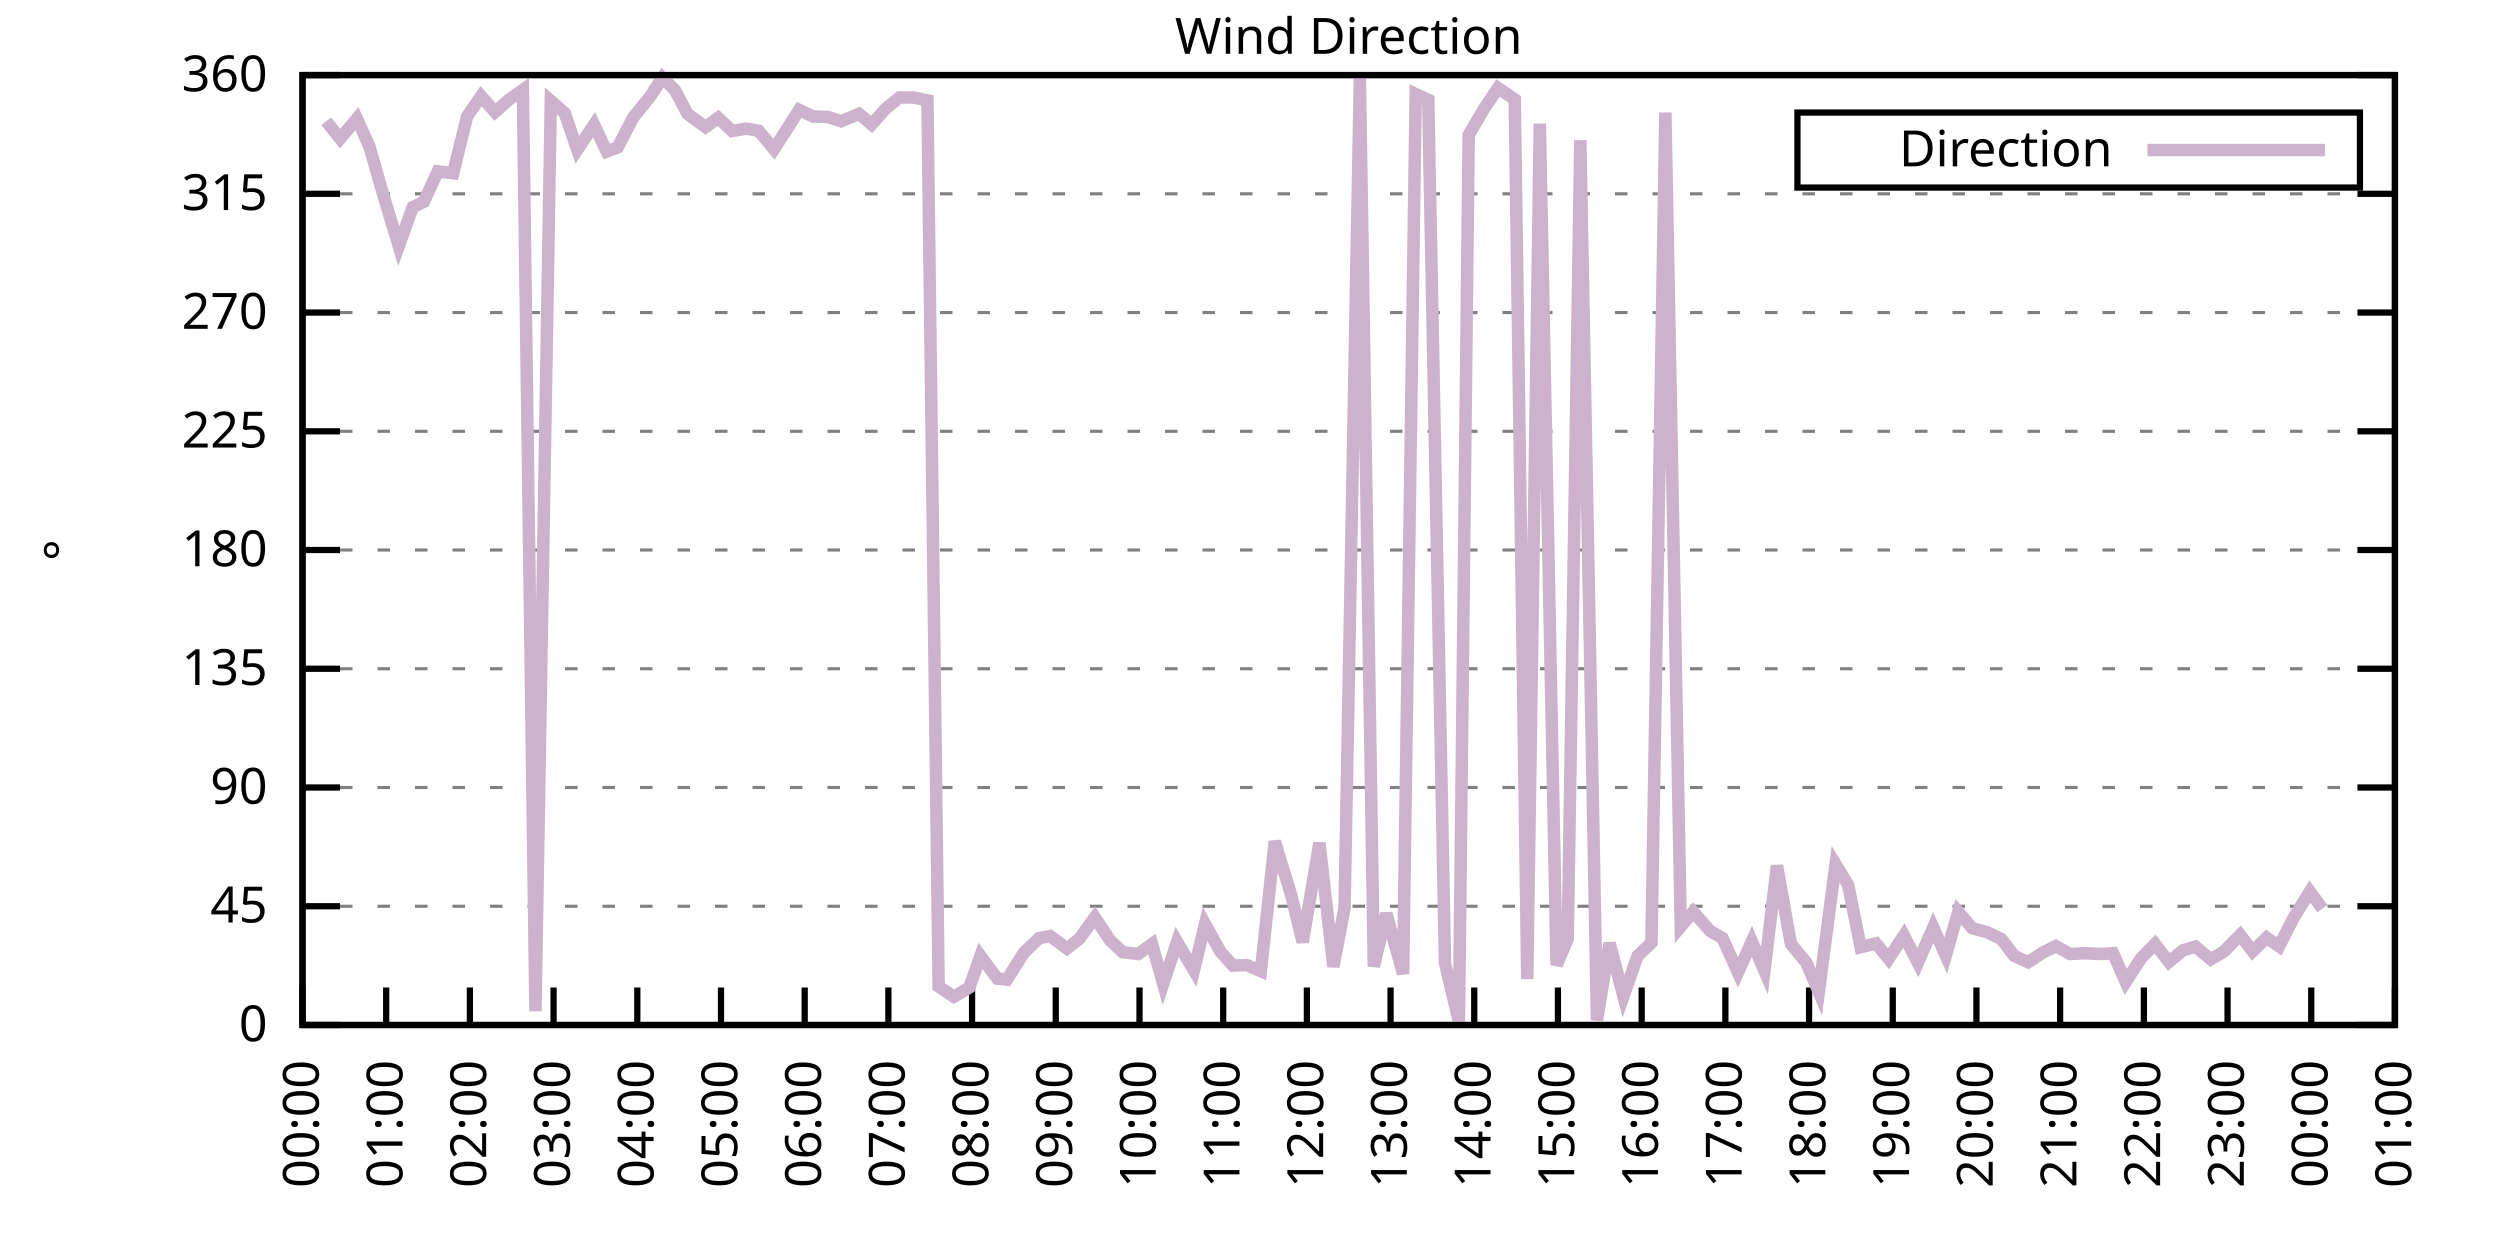
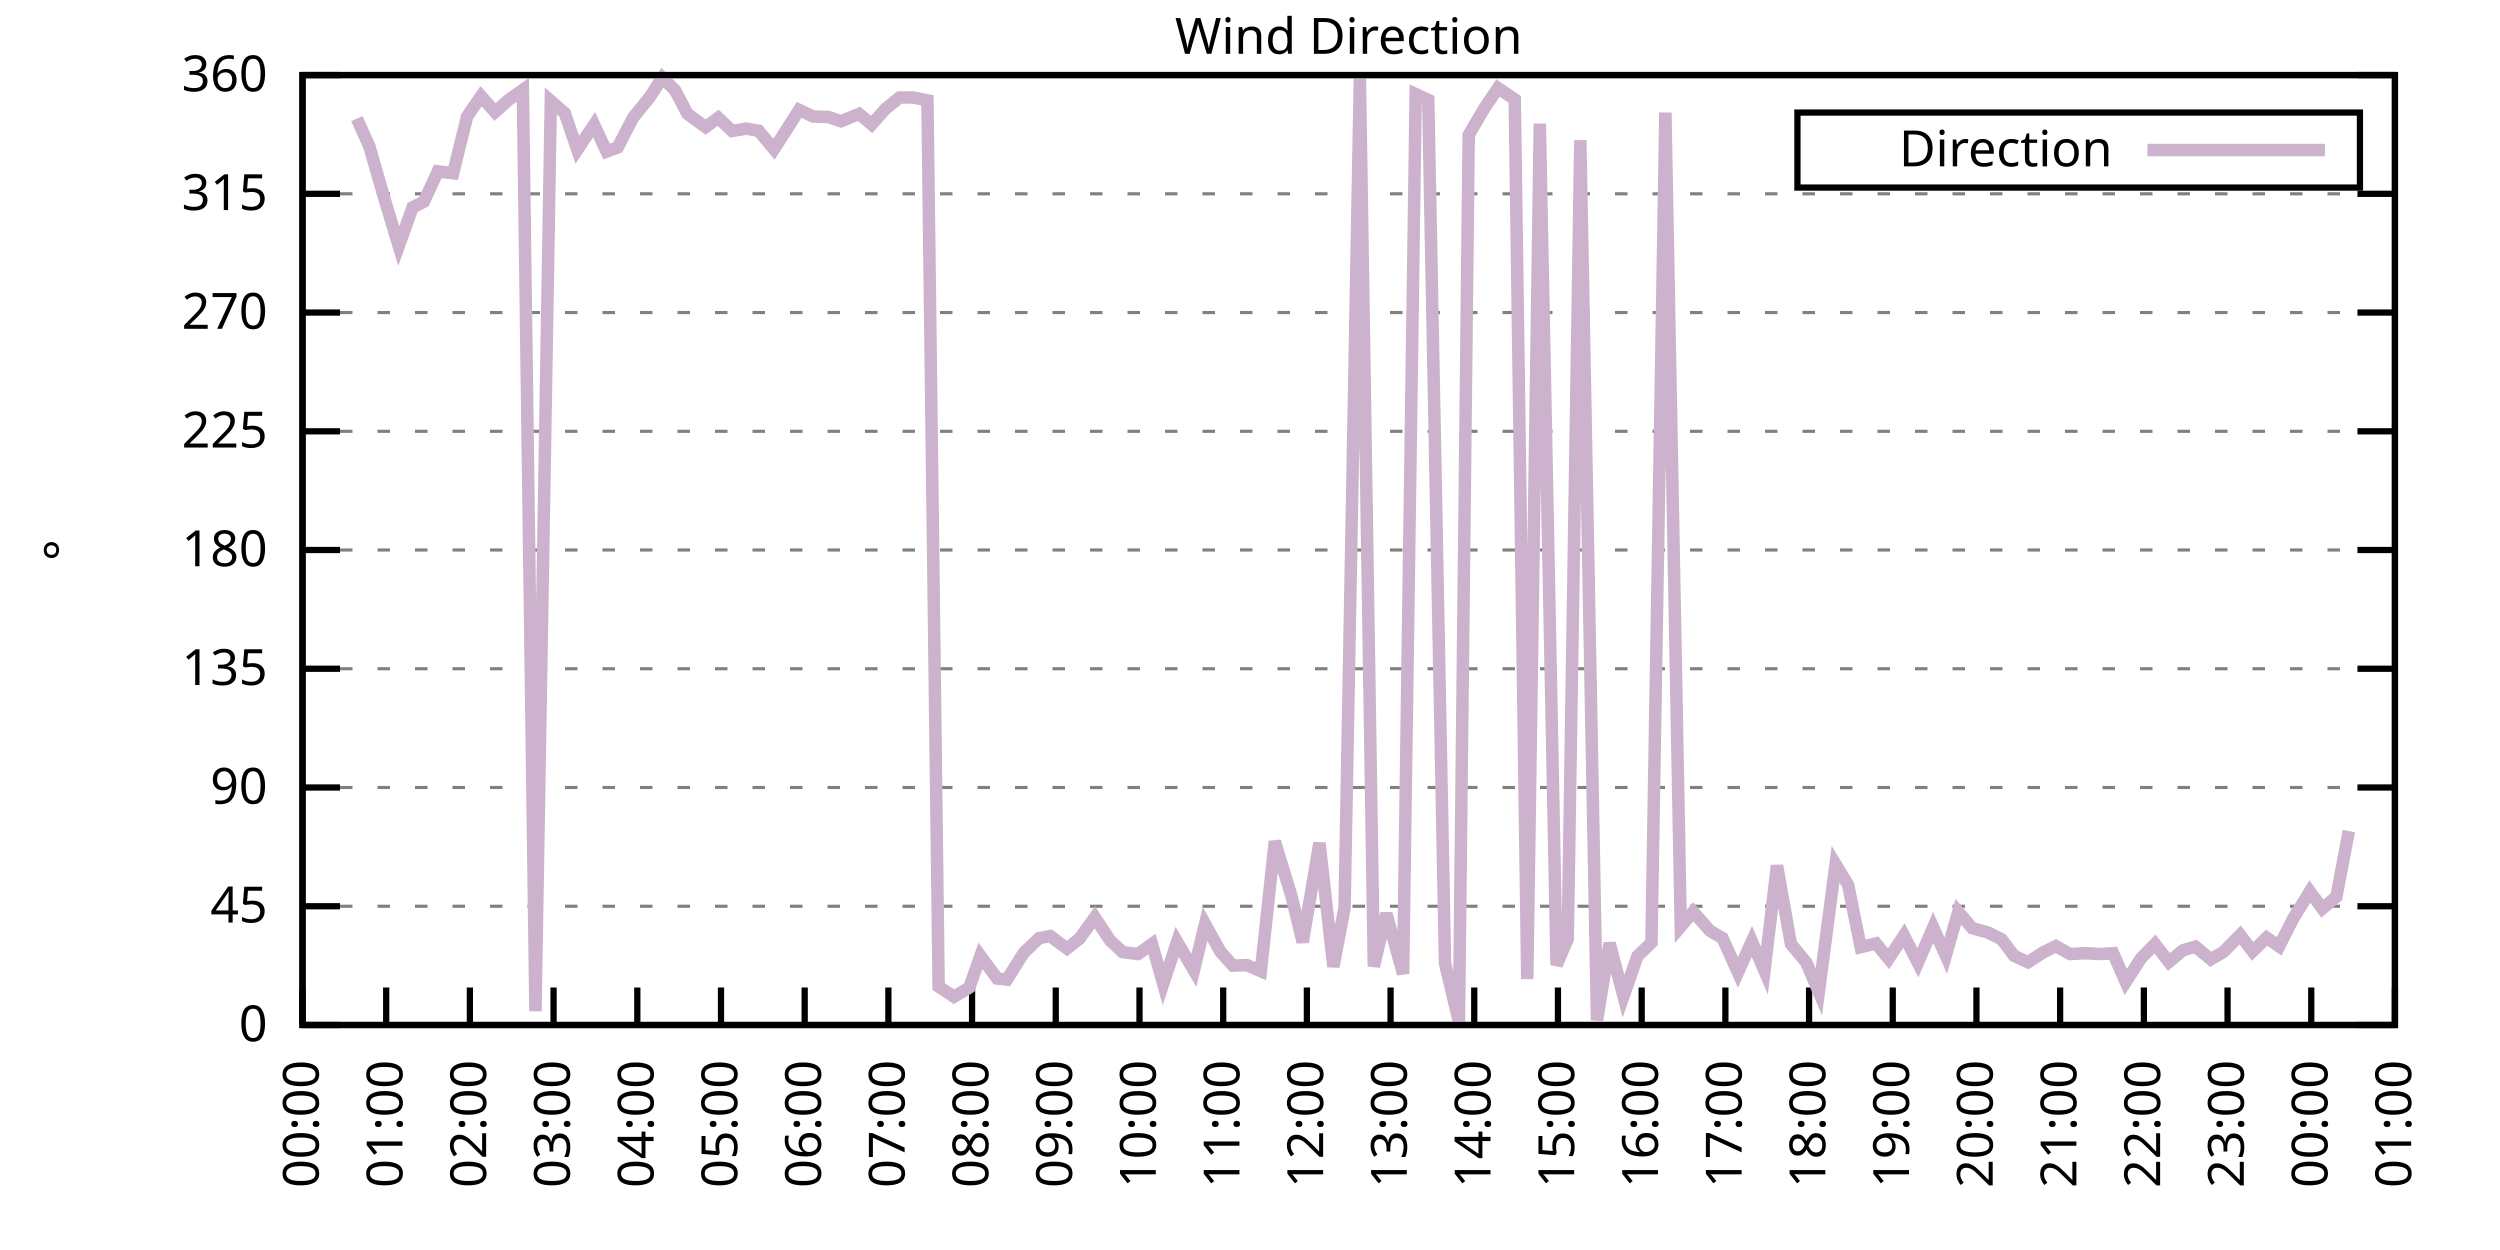
<svg xmlns="http://www.w3.org/2000/svg" xmlns:xlink="http://www.w3.org/1999/xlink" width="400" height="200" viewBox="0 0 400 200">
  <g id="gnuplot_canvas">
    <rect x="0" y="0" width="400" height="200" fill="none" />
    <defs>
      <circle id="gpDot" r="0.5" stroke-width="0.5" stroke="currentColor" />
      <path id="gpPt0" stroke-width="0.333" stroke="currentColor" d="M-1,0 h2 M0,-1 v2" />
      <path id="gpPt1" stroke-width="0.333" stroke="currentColor" d="M-1,-1 L1,1 M1,-1 L-1,1" />
      <path id="gpPt2" stroke-width="0.333" stroke="currentColor" d="M-1,0 L1,0 M0,-1 L0,1 M-1,-1 L1,1 M-1,1 L1,-1" />
      <rect id="gpPt3" stroke-width="0.333" stroke="currentColor" x="-1" y="-1" width="2" height="2" />
      <rect id="gpPt4" stroke-width="0.333" stroke="currentColor" fill="currentColor" x="-1" y="-1" width="2" height="2" />
      <circle id="gpPt5" stroke-width="0.333" stroke="currentColor" cx="0" cy="0" r="1" />
      <use xlink:href="#gpPt5" id="gpPt6" fill="currentColor" stroke="none" />
      <path id="gpPt7" stroke-width="0.333" stroke="currentColor" d="M0,-1.33 L-1.33,0.67 L1.33,0.67 z" />
      <use xlink:href="#gpPt7" id="gpPt8" fill="currentColor" stroke="none" />
      <use xlink:href="#gpPt7" id="gpPt9" stroke="currentColor" transform="rotate(180)" />
      <use xlink:href="#gpPt9" id="gpPt10" fill="currentColor" stroke="none" />
      <use xlink:href="#gpPt3" id="gpPt11" stroke="currentColor" transform="rotate(45)" />
      <use xlink:href="#gpPt11" id="gpPt12" fill="currentColor" stroke="none" />
      <path id="gpPt13" stroke-width="0.333" stroke="currentColor" d="M0,1.330 L1.265,0.411 L0.782,-1.067 L-0.782,-1.076 L-1.265,0.411 z" />
      <use xlink:href="#gpPt13" id="gpPt14" fill="currentColor" stroke="none" />
      <filter id="textbox" filterUnits="objectBoundingBox" x="0" y="0" height="1" width="1">
        <feFlood flood-color="white" flood-opacity="1" result="bgnd" />
        <feComposite in="SourceGraphic" in2="bgnd" operator="atop" />
      </filter>
      <filter id="greybox" filterUnits="objectBoundingBox" x="0" y="0" height="1" width="1">
        <feFlood flood-color="lightgrey" flood-opacity="1" result="grey" />
        <feComposite in="SourceGraphic" in2="grey" operator="atop" />
      </filter>
    </defs>
    <g fill="none" color="white" stroke="currentColor" stroke-width="1.00" stroke-linecap="butt" stroke-linejoin="miter">
</g>
    <g fill="none" color="black" stroke="currentColor" stroke-width="1.00" stroke-linecap="butt" stroke-linejoin="miter">
      <g stroke="none" shape-rendering="crispEdges">
        <polygon fill="rgb(255, 255, 255)" points="48.40,164.00 383.18,164.00 383.18,12.02 48.40,12.02 " />
      </g>
    </g>
    <g fill="none" color="black" stroke="currentColor" stroke-width="1.00" stroke-linecap="butt" stroke-linejoin="miter">
</g>
    <g fill="none" color="black" stroke="black" stroke-width="0.50" stroke-linecap="butt" stroke-linejoin="miter">
</g>
    <g fill="none" color="gray" stroke="currentColor" stroke-width="0.50" stroke-linecap="butt" stroke-linejoin="miter">
      <path stroke="gray" stroke-dasharray="2,4" class="gridline" d="M48.40,164.00 L383.19,164.00  " />
    </g>
    <g fill="none" color="gray" stroke="gray" stroke-width="1.00" stroke-linecap="butt" stroke-linejoin="miter">
</g>
    <g fill="none" color="black" stroke="currentColor" stroke-width="1.00" stroke-linecap="butt" stroke-linejoin="miter">
      <path stroke="black" d="M48.40,164.00 L54.40,164.00 M383.19,164.00 L377.19,164.00  " />
      <g transform="translate(42.80,166.60)" stroke="none" fill="black" font-family="Sans" font-size="8.00" text-anchor="end">
        <text>
          <tspan font-family="Sans"> 0</tspan>
        </text>
      </g>
    </g>
    <g fill="none" color="black" stroke="currentColor" stroke-width="1.00" stroke-linecap="butt" stroke-linejoin="miter">
</g>
    <g fill="none" color="black" stroke="black" stroke-width="0.50" stroke-linecap="butt" stroke-linejoin="miter">
</g>
    <g fill="none" color="gray" stroke="currentColor" stroke-width="0.50" stroke-linecap="butt" stroke-linejoin="miter">
      <path stroke="gray" stroke-dasharray="2,4" class="gridline" d="M48.40,145.00 L383.19,145.00  " />
    </g>
    <g fill="none" color="gray" stroke="gray" stroke-width="1.00" stroke-linecap="butt" stroke-linejoin="miter">
</g>
    <g fill="none" color="black" stroke="currentColor" stroke-width="1.00" stroke-linecap="butt" stroke-linejoin="miter">
      <path stroke="black" d="M48.40,145.00 L54.40,145.00 M383.19,145.00 L377.19,145.00  " />
      <g transform="translate(42.80,147.60)" stroke="none" fill="black" font-family="Sans" font-size="8.00" text-anchor="end">
        <text>
          <tspan font-family="Sans"> 45</tspan>
        </text>
      </g>
    </g>
    <g fill="none" color="black" stroke="currentColor" stroke-width="1.00" stroke-linecap="butt" stroke-linejoin="miter">
</g>
    <g fill="none" color="black" stroke="black" stroke-width="0.50" stroke-linecap="butt" stroke-linejoin="miter">
</g>
    <g fill="none" color="gray" stroke="currentColor" stroke-width="0.50" stroke-linecap="butt" stroke-linejoin="miter">
      <path stroke="gray" stroke-dasharray="2,4" class="gridline" d="M48.40,126.00 L383.19,126.00  " />
    </g>
    <g fill="none" color="gray" stroke="gray" stroke-width="1.00" stroke-linecap="butt" stroke-linejoin="miter">
</g>
    <g fill="none" color="black" stroke="currentColor" stroke-width="1.00" stroke-linecap="butt" stroke-linejoin="miter">
      <path stroke="black" d="M48.40,126.00 L54.40,126.00 M383.19,126.00 L377.19,126.00  " />
      <g transform="translate(42.80,128.60)" stroke="none" fill="black" font-family="Sans" font-size="8.00" text-anchor="end">
        <text>
          <tspan font-family="Sans"> 90</tspan>
        </text>
      </g>
    </g>
    <g fill="none" color="black" stroke="currentColor" stroke-width="1.00" stroke-linecap="butt" stroke-linejoin="miter">
</g>
    <g fill="none" color="black" stroke="black" stroke-width="0.50" stroke-linecap="butt" stroke-linejoin="miter">
</g>
    <g fill="none" color="gray" stroke="currentColor" stroke-width="0.50" stroke-linecap="butt" stroke-linejoin="miter">
      <path stroke="gray" stroke-dasharray="2,4" class="gridline" d="M48.40,107.00 L383.19,107.00  " />
    </g>
    <g fill="none" color="gray" stroke="gray" stroke-width="1.00" stroke-linecap="butt" stroke-linejoin="miter">
</g>
    <g fill="none" color="black" stroke="currentColor" stroke-width="1.00" stroke-linecap="butt" stroke-linejoin="miter">
      <path stroke="black" d="M48.40,107.00 L54.40,107.00 M383.19,107.00 L377.19,107.00  " />
      <g transform="translate(42.80,109.60)" stroke="none" fill="black" font-family="Sans" font-size="8.00" text-anchor="end">
        <text>
          <tspan font-family="Sans"> 135</tspan>
        </text>
      </g>
    </g>
    <g fill="none" color="black" stroke="currentColor" stroke-width="1.00" stroke-linecap="butt" stroke-linejoin="miter">
</g>
    <g fill="none" color="black" stroke="black" stroke-width="0.50" stroke-linecap="butt" stroke-linejoin="miter">
</g>
    <g fill="none" color="gray" stroke="currentColor" stroke-width="0.50" stroke-linecap="butt" stroke-linejoin="miter">
      <path stroke="gray" stroke-dasharray="2,4" class="gridline" d="M48.40,88.00 L383.19,88.00  " />
    </g>
    <g fill="none" color="gray" stroke="gray" stroke-width="1.00" stroke-linecap="butt" stroke-linejoin="miter">
</g>
    <g fill="none" color="black" stroke="currentColor" stroke-width="1.00" stroke-linecap="butt" stroke-linejoin="miter">
      <path stroke="black" d="M48.40,88.00 L54.40,88.00 M383.19,88.00 L377.19,88.00  " />
      <g transform="translate(42.80,90.60)" stroke="none" fill="black" font-family="Sans" font-size="8.00" text-anchor="end">
        <text>
          <tspan font-family="Sans"> 180</tspan>
        </text>
      </g>
    </g>
    <g fill="none" color="black" stroke="currentColor" stroke-width="1.00" stroke-linecap="butt" stroke-linejoin="miter">
</g>
    <g fill="none" color="black" stroke="black" stroke-width="0.50" stroke-linecap="butt" stroke-linejoin="miter">
</g>
    <g fill="none" color="gray" stroke="currentColor" stroke-width="0.50" stroke-linecap="butt" stroke-linejoin="miter">
      <path stroke="gray" stroke-dasharray="2,4" class="gridline" d="M48.40,69.01 L383.19,69.01  " />
    </g>
    <g fill="none" color="gray" stroke="gray" stroke-width="1.00" stroke-linecap="butt" stroke-linejoin="miter">
</g>
    <g fill="none" color="black" stroke="currentColor" stroke-width="1.00" stroke-linecap="butt" stroke-linejoin="miter">
      <path stroke="black" d="M48.40,69.01 L54.40,69.01 M383.19,69.01 L377.19,69.01  " />
      <g transform="translate(42.80,71.61)" stroke="none" fill="black" font-family="Sans" font-size="8.00" text-anchor="end">
        <text>
          <tspan font-family="Sans"> 225</tspan>
        </text>
      </g>
    </g>
    <g fill="none" color="black" stroke="currentColor" stroke-width="1.00" stroke-linecap="butt" stroke-linejoin="miter">
</g>
    <g fill="none" color="black" stroke="black" stroke-width="0.50" stroke-linecap="butt" stroke-linejoin="miter">
</g>
    <g fill="none" color="gray" stroke="currentColor" stroke-width="0.50" stroke-linecap="butt" stroke-linejoin="miter">
      <path stroke="gray" stroke-dasharray="2,4" class="gridline" d="M48.40,50.01 L383.19,50.01  " />
    </g>
    <g fill="none" color="gray" stroke="gray" stroke-width="1.00" stroke-linecap="butt" stroke-linejoin="miter">
</g>
    <g fill="none" color="black" stroke="currentColor" stroke-width="1.00" stroke-linecap="butt" stroke-linejoin="miter">
      <path stroke="black" d="M48.40,50.01 L54.40,50.01 M383.19,50.01 L377.19,50.01  " />
      <g transform="translate(42.80,52.61)" stroke="none" fill="black" font-family="Sans" font-size="8.00" text-anchor="end">
        <text>
          <tspan font-family="Sans"> 270</tspan>
        </text>
      </g>
    </g>
    <g fill="none" color="black" stroke="currentColor" stroke-width="1.00" stroke-linecap="butt" stroke-linejoin="miter">
</g>
    <g fill="none" color="black" stroke="black" stroke-width="0.50" stroke-linecap="butt" stroke-linejoin="miter">
</g>
    <g fill="none" color="gray" stroke="currentColor" stroke-width="0.50" stroke-linecap="butt" stroke-linejoin="miter">
      <path stroke="gray" stroke-dasharray="2,4" class="gridline" d="M48.40,31.01 L383.19,31.01  " />
    </g>
    <g fill="none" color="gray" stroke="gray" stroke-width="1.00" stroke-linecap="butt" stroke-linejoin="miter">
</g>
    <g fill="none" color="black" stroke="currentColor" stroke-width="1.00" stroke-linecap="butt" stroke-linejoin="miter">
      <path stroke="black" d="M48.40,31.01 L54.40,31.01 M383.19,31.01 L377.19,31.01  " />
      <g transform="translate(42.80,33.61)" stroke="none" fill="black" font-family="Sans" font-size="8.00" text-anchor="end">
        <text>
          <tspan font-family="Sans"> 315</tspan>
        </text>
      </g>
    </g>
    <g fill="none" color="black" stroke="currentColor" stroke-width="1.00" stroke-linecap="butt" stroke-linejoin="miter">
</g>
    <g fill="none" color="black" stroke="black" stroke-width="0.50" stroke-linecap="butt" stroke-linejoin="miter">
</g>
    <g fill="none" color="gray" stroke="currentColor" stroke-width="0.50" stroke-linecap="butt" stroke-linejoin="miter">
      <path stroke="gray" stroke-dasharray="2,4" class="gridline" d="M48.40,12.01 L383.19,12.01  " />
    </g>
    <g fill="none" color="gray" stroke="gray" stroke-width="1.00" stroke-linecap="butt" stroke-linejoin="miter">
</g>
    <g fill="none" color="black" stroke="currentColor" stroke-width="1.00" stroke-linecap="butt" stroke-linejoin="miter">
      <path stroke="black" d="M48.40,12.01 L54.40,12.01 M383.19,12.01 L377.19,12.01  " />
      <g transform="translate(42.80,14.61)" stroke="none" fill="black" font-family="Sans" font-size="8.00" text-anchor="end">
        <text>
          <tspan font-family="Sans"> 360</tspan>
        </text>
      </g>
    </g>
    <g fill="none" color="black" stroke="currentColor" stroke-width="1.00" stroke-linecap="butt" stroke-linejoin="miter">
      <path stroke="black" d="M48.40,164.00 L48.40,158.00  " />
      <g transform="translate(51.00,169.60) rotate(270.00)" stroke="none" fill="black" font-family="Sans" font-size="8.00" text-anchor="end">
        <text>
          <tspan font-family="Sans">00:00</tspan>
        </text>
      </g>
    </g>
    <g fill="none" color="black" stroke="currentColor" stroke-width="1.00" stroke-linecap="butt" stroke-linejoin="miter">
      <path stroke="black" d="M61.79,164.00 L61.79,158.00  " />
      <g transform="translate(64.39,169.60) rotate(270.00)" stroke="none" fill="black" font-family="Sans" font-size="8.00" text-anchor="end">
        <text>
          <tspan font-family="Sans">01:00</tspan>
        </text>
      </g>
    </g>
    <g fill="none" color="black" stroke="currentColor" stroke-width="1.00" stroke-linecap="butt" stroke-linejoin="miter">
      <path stroke="black" d="M75.18,164.00 L75.18,158.00  " />
      <g transform="translate(77.78,169.60) rotate(270.00)" stroke="none" fill="black" font-family="Sans" font-size="8.00" text-anchor="end">
        <text>
          <tspan font-family="Sans">02:00</tspan>
        </text>
      </g>
    </g>
    <g fill="none" color="black" stroke="currentColor" stroke-width="1.00" stroke-linecap="butt" stroke-linejoin="miter">
      <path stroke="black" d="M88.57,164.00 L88.57,158.00  " />
      <g transform="translate(91.17,169.60) rotate(270.00)" stroke="none" fill="black" font-family="Sans" font-size="8.00" text-anchor="end">
        <text>
          <tspan font-family="Sans">03:00</tspan>
        </text>
      </g>
    </g>
    <g fill="none" color="black" stroke="currentColor" stroke-width="1.00" stroke-linecap="butt" stroke-linejoin="miter">
      <path stroke="black" d="M101.97,164.00 L101.97,158.00  " />
      <g transform="translate(104.57,169.60) rotate(270.00)" stroke="none" fill="black" font-family="Sans" font-size="8.00" text-anchor="end">
        <text>
          <tspan font-family="Sans">04:00</tspan>
        </text>
      </g>
    </g>
    <g fill="none" color="black" stroke="currentColor" stroke-width="1.00" stroke-linecap="butt" stroke-linejoin="miter">
      <path stroke="black" d="M115.36,164.00 L115.36,158.00  " />
      <g transform="translate(117.96,169.60) rotate(270.00)" stroke="none" fill="black" font-family="Sans" font-size="8.00" text-anchor="end">
        <text>
          <tspan font-family="Sans">05:00</tspan>
        </text>
      </g>
    </g>
    <g fill="none" color="black" stroke="currentColor" stroke-width="1.00" stroke-linecap="butt" stroke-linejoin="miter">
      <path stroke="black" d="M128.75,164.00 L128.75,158.00  " />
      <g transform="translate(131.35,169.60) rotate(270.00)" stroke="none" fill="black" font-family="Sans" font-size="8.00" text-anchor="end">
        <text>
          <tspan font-family="Sans">06:00</tspan>
        </text>
      </g>
    </g>
    <g fill="none" color="black" stroke="currentColor" stroke-width="1.00" stroke-linecap="butt" stroke-linejoin="miter">
      <path stroke="black" d="M142.14,164.00 L142.14,158.00  " />
      <g transform="translate(144.74,169.60) rotate(270.00)" stroke="none" fill="black" font-family="Sans" font-size="8.00" text-anchor="end">
        <text>
          <tspan font-family="Sans">07:00</tspan>
        </text>
      </g>
    </g>
    <g fill="none" color="black" stroke="currentColor" stroke-width="1.00" stroke-linecap="butt" stroke-linejoin="miter">
      <path stroke="black" d="M155.53,164.00 L155.53,158.00  " />
      <g transform="translate(158.13,169.60) rotate(270.00)" stroke="none" fill="black" font-family="Sans" font-size="8.00" text-anchor="end">
        <text>
          <tspan font-family="Sans">08:00</tspan>
        </text>
      </g>
    </g>
    <g fill="none" color="black" stroke="currentColor" stroke-width="1.00" stroke-linecap="butt" stroke-linejoin="miter">
      <path stroke="black" d="M168.92,164.00 L168.92,158.00  " />
      <g transform="translate(171.52,169.60) rotate(270.00)" stroke="none" fill="black" font-family="Sans" font-size="8.00" text-anchor="end">
        <text>
          <tspan font-family="Sans">09:00</tspan>
        </text>
      </g>
    </g>
    <g fill="none" color="black" stroke="currentColor" stroke-width="1.00" stroke-linecap="butt" stroke-linejoin="miter">
      <path stroke="black" d="M182.32,164.00 L182.32,158.00  " />
      <g transform="translate(184.92,169.60) rotate(270.00)" stroke="none" fill="black" font-family="Sans" font-size="8.00" text-anchor="end">
        <text>
          <tspan font-family="Sans">10:00</tspan>
        </text>
      </g>
    </g>
    <g fill="none" color="black" stroke="currentColor" stroke-width="1.00" stroke-linecap="butt" stroke-linejoin="miter">
      <path stroke="black" d="M195.71,164.00 L195.71,158.00  " />
      <g transform="translate(198.31,169.60) rotate(270.00)" stroke="none" fill="black" font-family="Sans" font-size="8.00" text-anchor="end">
        <text>
          <tspan font-family="Sans">11:00</tspan>
        </text>
      </g>
    </g>
    <g fill="none" color="black" stroke="currentColor" stroke-width="1.00" stroke-linecap="butt" stroke-linejoin="miter">
      <path stroke="black" d="M209.10,164.00 L209.10,158.00  " />
      <g transform="translate(211.70,169.60) rotate(270.00)" stroke="none" fill="black" font-family="Sans" font-size="8.00" text-anchor="end">
        <text>
          <tspan font-family="Sans">12:00</tspan>
        </text>
      </g>
    </g>
    <g fill="none" color="black" stroke="currentColor" stroke-width="1.00" stroke-linecap="butt" stroke-linejoin="miter">
      <path stroke="black" d="M222.49,164.00 L222.49,158.00  " />
      <g transform="translate(225.09,169.60) rotate(270.00)" stroke="none" fill="black" font-family="Sans" font-size="8.00" text-anchor="end">
        <text>
          <tspan font-family="Sans">13:00</tspan>
        </text>
      </g>
    </g>
    <g fill="none" color="black" stroke="currentColor" stroke-width="1.00" stroke-linecap="butt" stroke-linejoin="miter">
      <path stroke="black" d="M235.88,164.00 L235.88,158.00  " />
      <g transform="translate(238.48,169.60) rotate(270.00)" stroke="none" fill="black" font-family="Sans" font-size="8.00" text-anchor="end">
        <text>
          <tspan font-family="Sans">14:00</tspan>
        </text>
      </g>
    </g>
    <g fill="none" color="black" stroke="currentColor" stroke-width="1.00" stroke-linecap="butt" stroke-linejoin="miter">
      <path stroke="black" d="M249.27,164.00 L249.27,158.00  " />
      <g transform="translate(251.87,169.60) rotate(270.00)" stroke="none" fill="black" font-family="Sans" font-size="8.00" text-anchor="end">
        <text>
          <tspan font-family="Sans">15:00</tspan>
        </text>
      </g>
    </g>
    <g fill="none" color="black" stroke="currentColor" stroke-width="1.00" stroke-linecap="butt" stroke-linejoin="miter">
      <path stroke="black" d="M262.67,164.00 L262.67,158.00  " />
      <g transform="translate(265.27,169.60) rotate(270.00)" stroke="none" fill="black" font-family="Sans" font-size="8.00" text-anchor="end">
        <text>
          <tspan font-family="Sans">16:00</tspan>
        </text>
      </g>
    </g>
    <g fill="none" color="black" stroke="currentColor" stroke-width="1.00" stroke-linecap="butt" stroke-linejoin="miter">
      <path stroke="black" d="M276.06,164.00 L276.06,158.00  " />
      <g transform="translate(278.66,169.60) rotate(270.00)" stroke="none" fill="black" font-family="Sans" font-size="8.00" text-anchor="end">
        <text>
          <tspan font-family="Sans">17:00</tspan>
        </text>
      </g>
    </g>
    <g fill="none" color="black" stroke="currentColor" stroke-width="1.00" stroke-linecap="butt" stroke-linejoin="miter">
      <path stroke="black" d="M289.45,164.00 L289.45,158.00  " />
      <g transform="translate(292.05,169.60) rotate(270.00)" stroke="none" fill="black" font-family="Sans" font-size="8.00" text-anchor="end">
        <text>
          <tspan font-family="Sans">18:00</tspan>
        </text>
      </g>
    </g>
    <g fill="none" color="black" stroke="currentColor" stroke-width="1.00" stroke-linecap="butt" stroke-linejoin="miter">
      <path stroke="black" d="M302.84,164.00 L302.84,158.00  " />
      <g transform="translate(305.44,169.60) rotate(270.00)" stroke="none" fill="black" font-family="Sans" font-size="8.00" text-anchor="end">
        <text>
          <tspan font-family="Sans">19:00</tspan>
        </text>
      </g>
    </g>
    <g fill="none" color="black" stroke="currentColor" stroke-width="1.00" stroke-linecap="butt" stroke-linejoin="miter">
      <path stroke="black" d="M316.23,164.00 L316.23,158.00  " />
      <g transform="translate(318.83,169.60) rotate(270.00)" stroke="none" fill="black" font-family="Sans" font-size="8.00" text-anchor="end">
        <text>
          <tspan font-family="Sans">20:00</tspan>
        </text>
      </g>
    </g>
    <g fill="none" color="black" stroke="currentColor" stroke-width="1.00" stroke-linecap="butt" stroke-linejoin="miter">
      <path stroke="black" d="M329.62,164.00 L329.62,158.00  " />
      <g transform="translate(332.22,169.60) rotate(270.00)" stroke="none" fill="black" font-family="Sans" font-size="8.00" text-anchor="end">
        <text>
          <tspan font-family="Sans">21:00</tspan>
        </text>
      </g>
    </g>
    <g fill="none" color="black" stroke="currentColor" stroke-width="1.00" stroke-linecap="butt" stroke-linejoin="miter">
      <path stroke="black" d="M343.02,164.00 L343.02,158.00  " />
      <g transform="translate(345.62,169.60) rotate(270.00)" stroke="none" fill="black" font-family="Sans" font-size="8.00" text-anchor="end">
        <text>
          <tspan font-family="Sans">22:00</tspan>
        </text>
      </g>
    </g>
    <g fill="none" color="black" stroke="currentColor" stroke-width="1.00" stroke-linecap="butt" stroke-linejoin="miter">
      <path stroke="black" d="M356.41,164.00 L356.41,158.00  " />
      <g transform="translate(359.01,169.60) rotate(270.00)" stroke="none" fill="black" font-family="Sans" font-size="8.00" text-anchor="end">
        <text>
          <tspan font-family="Sans">23:00</tspan>
        </text>
      </g>
    </g>
    <g fill="none" color="black" stroke="currentColor" stroke-width="1.00" stroke-linecap="butt" stroke-linejoin="miter">
      <path stroke="black" d="M369.80,164.00 L369.80,158.00  " />
      <g transform="translate(372.40,169.60) rotate(270.00)" stroke="none" fill="black" font-family="Sans" font-size="8.00" text-anchor="end">
        <text>
          <tspan font-family="Sans">00:00</tspan>
        </text>
      </g>
    </g>
    <g fill="none" color="black" stroke="currentColor" stroke-width="1.00" stroke-linecap="butt" stroke-linejoin="miter">
      <path stroke="black" d="M383.19,164.00 L383.19,158.00  " />
      <g transform="translate(385.79,169.60) rotate(270.00)" stroke="none" fill="black" font-family="Sans" font-size="8.00" text-anchor="end">
        <text>
          <tspan font-family="Sans">01:00</tspan>
        </text>
      </g>
    </g>
    <g fill="none" color="black" stroke="currentColor" stroke-width="1.00" stroke-linecap="butt" stroke-linejoin="miter">
</g>
    <g fill="none" color="black" stroke="currentColor" stroke-width="1.00" stroke-linecap="butt" stroke-linejoin="miter">
      <path stroke="black" d="M48.40,12.01 L48.40,164.00 L383.19,164.00 L383.19,12.01 L48.40,12.01 Z  " />
    </g>
    <g fill="none" color="black" stroke="currentColor" stroke-width="1.00" stroke-linecap="butt" stroke-linejoin="miter">
</g>
    <g fill="none" color="black" stroke="currentColor" stroke-width="1.00" stroke-linecap="butt" stroke-linejoin="miter">
      <path stroke="black" d="M287.59,30.01 L287.59,18.01 L377.59,18.01 L377.59,30.01 L287.59,30.01 Z  " />
    </g>
    <g id="Wind_direction_plot_1">
      <g fill="none" color="white" stroke="black" stroke-width="2.00" stroke-linecap="butt" stroke-linejoin="miter">
</g>
      <g fill="none" color="black" stroke="currentColor" stroke-width="2.00" stroke-linecap="butt" stroke-linejoin="miter">
        <g transform="translate(337.99,26.61)" stroke="none" fill="black" font-family="Sans" font-size="8.00" text-anchor="end">
          <text>
            <tspan font-family="Sans">Direction</tspan>
          </text>
        </g>
      </g>
      <g fill="none" color="black" stroke="currentColor" stroke-width="2.00" stroke-linecap="butt" stroke-linejoin="miter">
-         <path stroke="rgb(204, 178, 204)" d="M343.59,24.01 L371.99,24.01 M52.19,19.40 L54.43,22.18 L57.10,18.98 L59.11,23.45 L61.35,31.26 L63.80,39.37   L66.03,33.16 L67.82,32.28 L70.05,27.42 L72.50,27.72 L74.74,18.64 L76.97,15.39 L79.20,17.92 L81.43,15.94   L83.66,14.37 L85.67,161.80 L88.13,16.15 L90.36,18.09 L92.37,23.96 L95.05,19.95 L97.06,24.25 L98.84,23.58   L101.30,18.81 L103.98,15.51 L105.98,12.43 L107.99,14.42 L110.00,18.22 L112.90,20.33 L114.91,18.85 L117.14,20.96   L119.38,20.58 L121.38,20.92 L123.84,23.87 L125.85,20.75 L127.86,17.58 L130.09,18.64 L132.54,18.72 L134.55,19.40   L137.45,18.22 L139.46,19.91 L141.69,17.41 L143.93,15.60 L146.16,15.60 L148.39,16.06 L150.18,157.84 L152.63,159.48   L155.09,158.00 L156.87,152.94 L159.55,156.57 L161.11,156.74 L163.79,152.47 L166.25,150.11 L168.03,149.77 L170.71,151.76   L172.72,150.19 L175.17,146.77 L177.63,150.49 L179.64,152.35 L182.09,152.64 L184.32,151.04 L186.11,157.41 L188.34,150.70   L191.02,155.26 L192.81,147.83 L195.26,152.26 L197.27,154.50 L199.50,154.42 L201.73,155.39 L203.97,134.62 L206.64,143.40   L208.43,150.74 L211.11,134.87 L213.34,154.67 L215.13,145.25 L217.58,12.35 L219.81,154.63 L221.82,146.18 L224.50,155.81   L226.51,15.05 L228.52,15.98 L231.20,154.12 L233.43,163.49 L234.99,21.59 L237.44,17.41 L239.68,14.08 L242.36,15.89   L244.36,156.65 L246.37,19.78 L249.05,154.42 L250.84,150.24 L252.85,22.44 L255.52,163.24 L257.53,150.91 L259.76,159.40   L262.00,152.98 L264.23,150.83 L266.46,18.01 L268.92,148.25 L270.92,145.89 L273.60,148.93 L275.61,150.11 L278.07,155.60   L280.30,150.62 L282.31,155.30 L284.32,138.50 L286.55,151.04 L289.00,153.99 L291.01,158.72 L293.69,138.29 L295.70,141.58   L297.71,151.55 L300.16,150.95 L302.17,153.40 L304.63,149.69 L306.86,154.04 L309.31,148.38 L311.32,152.90 L313.33,145.89   L315.56,148.51 L318.02,149.18 L320.25,150.28 L322.26,152.94 L324.49,153.95 L326.95,152.35 L328.95,151.38 L331.19,152.64   L333.64,152.52 L336.10,152.64 L338.10,152.52 L340.11,157.12 L342.57,153.32 L344.80,151.04 L347.03,153.91 L349.26,152.05   L351.27,151.46 L353.73,153.49 L355.74,152.31 L358.42,149.60 L360.42,152.22 L362.66,150.03 L364.66,151.42 L366.90,146.99   L369.58,142.64 L371.58,145.38  " />
+         <path stroke="rgb(204, 178, 204)" d="M343.59,24.01 L371.99,24.01 M57.10,18.98 L59.11,23.45 L61.35,31.26 L63.80,39.37 L66.03,33.16 L67.82,32.28   L70.05,27.42 L72.50,27.72 L74.74,18.64 L76.97,15.39 L79.20,17.92 L81.43,15.94 L83.66,14.37 L85.67,161.80   L88.13,16.15 L90.36,18.09 L92.37,23.96 L95.05,19.95 L97.06,24.25 L98.84,23.58 L101.30,18.81 L103.98,15.51   L105.98,12.43 L107.99,14.42 L110.00,18.22 L112.90,20.33 L114.91,18.85 L117.14,20.96 L119.38,20.58 L121.38,20.92   L123.84,23.87 L125.85,20.75 L127.86,17.58 L130.09,18.64 L132.54,18.72 L134.55,19.40 L137.45,18.22 L139.46,19.91   L141.69,17.41 L143.93,15.60 L146.16,15.60 L148.39,16.06 L150.18,157.84 L152.63,159.48 L155.09,158.00 L156.87,152.94   L159.55,156.57 L161.11,156.74 L163.79,152.47 L166.25,150.11 L168.03,149.77 L170.71,151.76 L172.72,150.19 L175.17,146.77   L177.63,150.49 L179.64,152.35 L182.09,152.64 L184.32,151.04 L186.11,157.41 L188.34,150.70 L191.02,155.26 L192.81,147.83   L195.26,152.26 L197.27,154.50 L199.50,154.42 L201.73,155.39 L203.97,134.62 L206.64,143.40 L208.43,150.74 L211.11,134.87   L213.34,154.67 L215.13,145.25 L217.58,12.35 L219.81,154.63 L221.82,146.18 L224.50,155.81 L226.51,15.05 L228.52,15.98   L231.20,154.12 L233.43,163.49 L234.99,21.59 L237.44,17.41 L239.68,14.08 L242.36,15.89 L244.36,156.65 L246.37,19.78   L249.05,154.42 L250.84,150.24 L252.85,22.44 L255.52,163.24 L257.53,150.91 L259.76,159.40 L262.00,152.98 L264.23,150.83   L266.46,18.01 L268.92,148.25 L270.92,145.89 L273.60,148.93 L275.61,150.11 L278.07,155.60 L280.30,150.62 L282.31,155.30   L284.32,138.50 L286.55,151.04 L289.00,153.99 L291.01,158.72 L293.69,138.29 L295.70,141.58 L297.71,151.55 L300.16,150.95   L302.17,153.40 L304.63,149.69 L306.86,154.04 L309.31,148.38 L311.32,152.90 L313.33,145.89 L315.56,148.51 L318.02,149.18   L320.25,150.28 L322.26,152.94 L324.49,153.95 L326.95,152.35 L328.95,151.38 L331.19,152.64 L333.64,152.52 L336.10,152.64   L338.10,152.52 L340.11,157.12 L342.57,153.32 L344.80,151.04 L347.03,153.91 L349.26,152.05 L351.27,151.46 L353.73,153.49   L355.74,152.31 L358.42,149.60 L360.42,152.22 L362.66,150.03 L364.66,151.42 L366.90,146.99 L369.58,142.64 L371.58,145.38   L373.82,143.48 L375.82,132.97  " />
      </g>
    </g>
    <g fill="none" color="black" stroke="currentColor" stroke-width="2.00" stroke-linecap="butt" stroke-linejoin="miter">
</g>
    <g fill="none" color="black" stroke="black" stroke-width="1.00" stroke-linecap="butt" stroke-linejoin="miter">
</g>
    <g fill="none" color="black" stroke="currentColor" stroke-width="1.00" stroke-linecap="butt" stroke-linejoin="miter">
      <path stroke="black" d="M48.40,12.01 L48.40,164.00 L383.19,164.00 L383.19,12.01 L48.40,12.01 Z  " />
      <g transform="translate(12.80,88.01) rotate(270.00)" stroke="none" fill="black" font-family="Sans" font-size="8.00" text-anchor="middle">
        <text>
          <tspan font-family="Sans">°</tspan>
        </text>
      </g>
    </g>
    <g fill="none" color="black" stroke="currentColor" stroke-width="1.00" stroke-linecap="butt" stroke-linejoin="miter">
</g>
    <g fill="none" color="black" stroke="currentColor" stroke-width="1.00" stroke-linecap="butt" stroke-linejoin="miter">
      <g transform="translate(215.79,8.61)" stroke="none" fill="black" font-family="Sans" font-size="8.00" text-anchor="middle">
        <text>
          <tspan font-family="Sans">Wind Direction</tspan>
        </text>
      </g>
    </g>
    <g fill="none" color="black" stroke="currentColor" stroke-width="1.00" stroke-linecap="butt" stroke-linejoin="miter">
</g>
  </g>
</svg>
